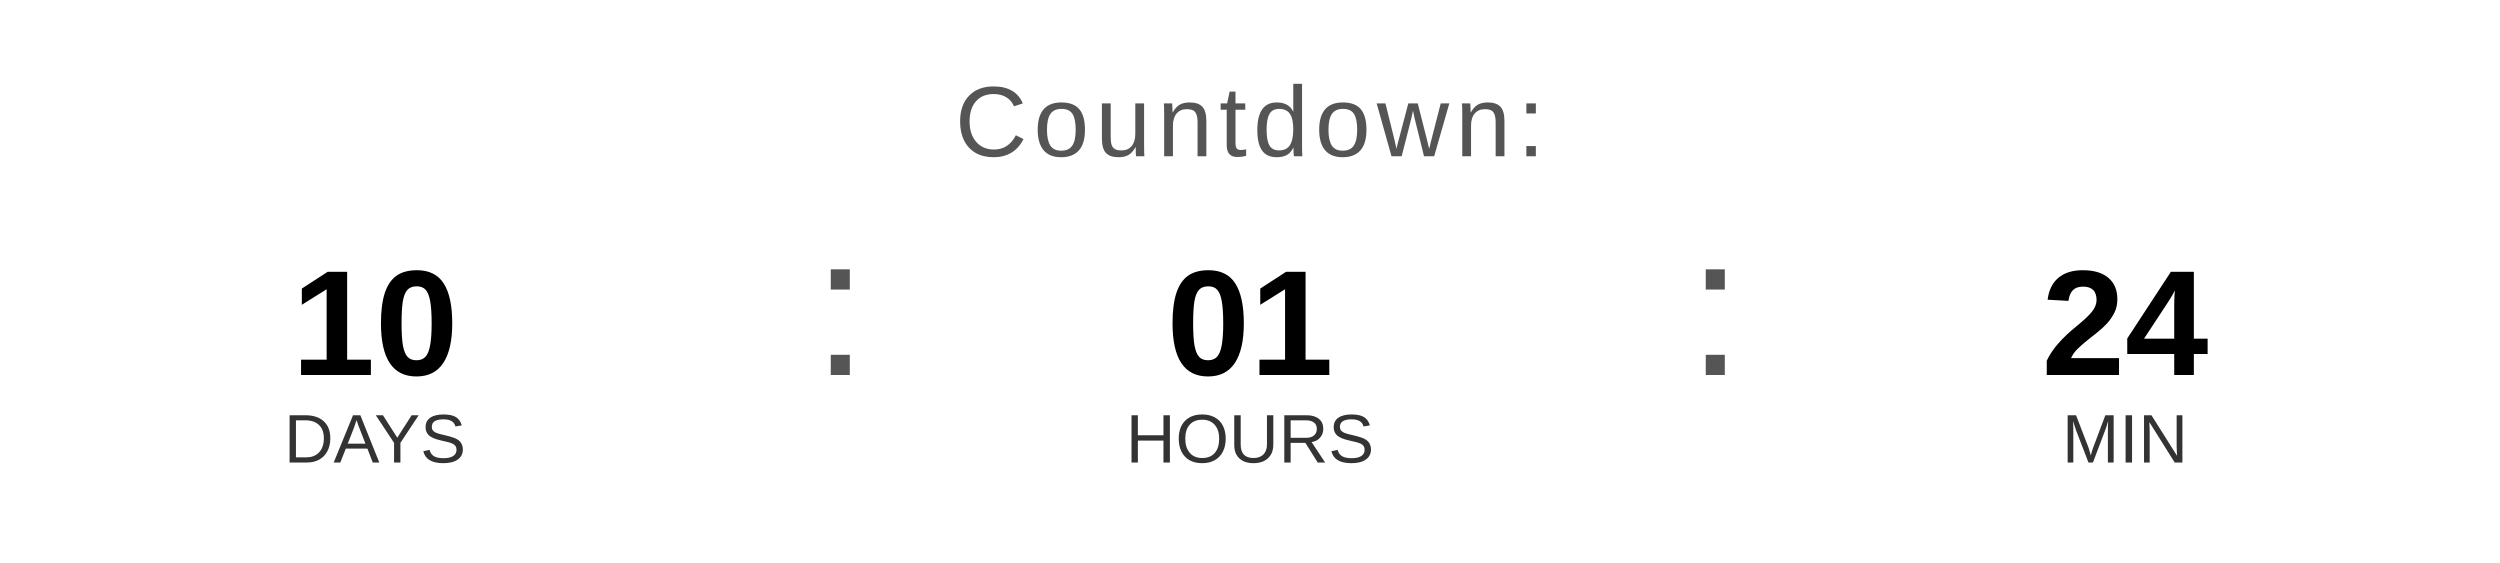
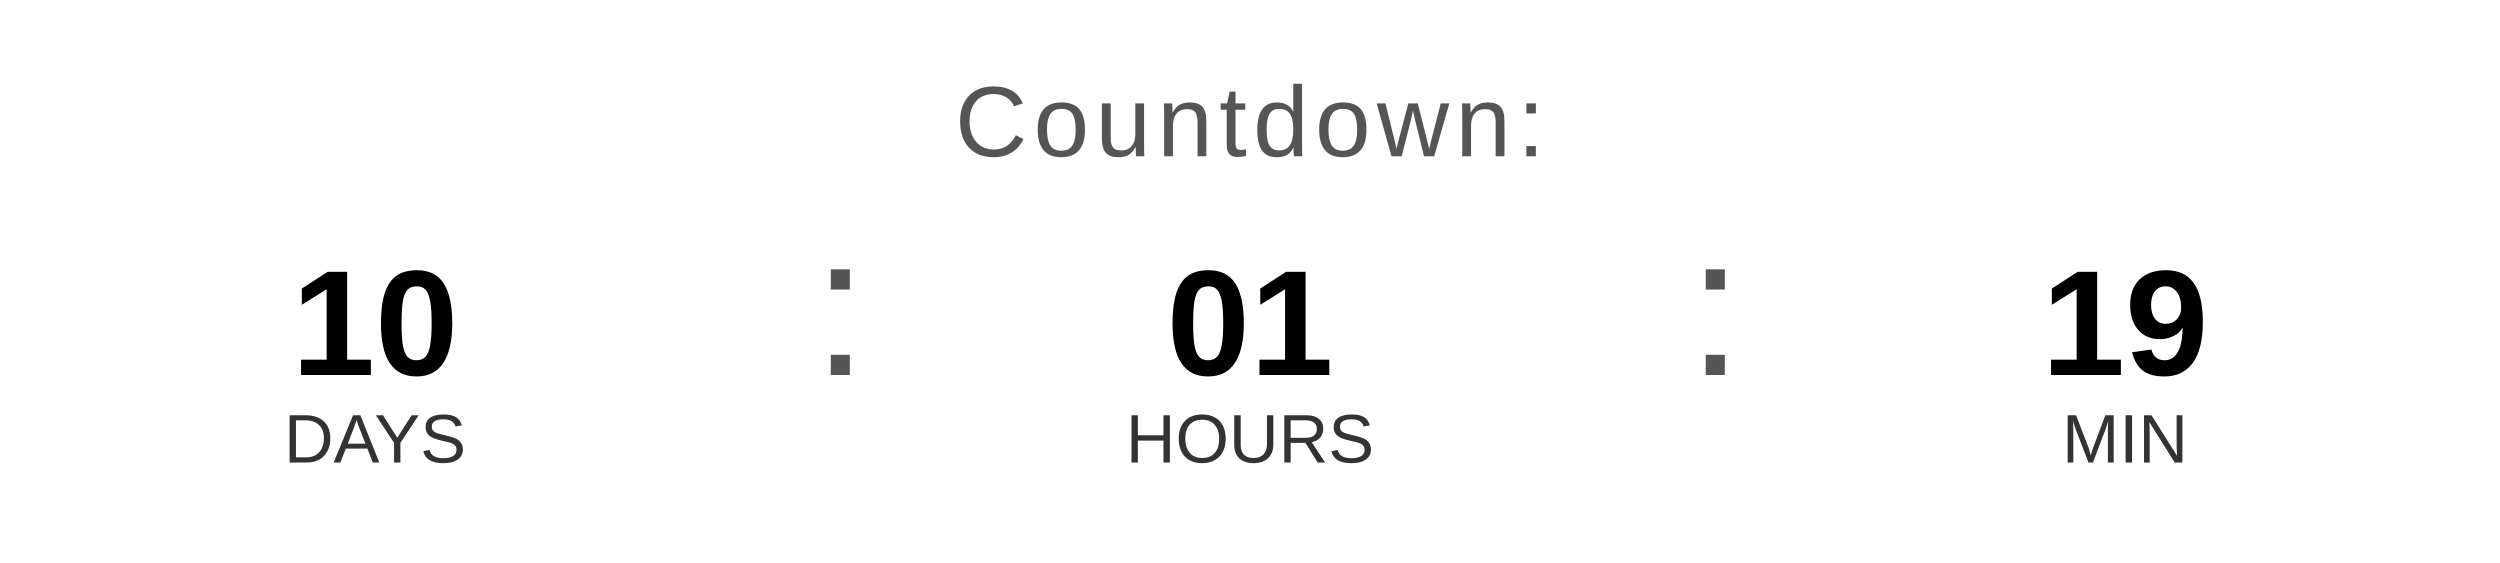
<svg xmlns="http://www.w3.org/2000/svg" width="400" height="90" viewBox="0 0 400 90">
  <text x="200" y="25" font-family="Arial, Helvetica, sans-serif" font-size="16" fill="#555555" text-anchor="middle" letter-spacing="1">
    Countdown:
  </text>
  <text x="60" y="60" font-family="Arial, Helvetica, sans-serif" font-size="24" font-weight="bold" fill="#000000" text-anchor="middle">10</text>
  <text x="60" y="74" font-family="Arial, Helvetica, sans-serif" font-size="11" fill="#333333" text-anchor="middle">DAYS</text>
  <text x="130" y="60" font-family="Arial, sans-serif" font-size="32" fill="#555555">:</text>
  <text x="200" y="60" font-family="Arial, Helvetica, sans-serif" font-size="24" font-weight="bold" fill="#000000" text-anchor="middle">01</text>
  <text x="200" y="74" font-family="Arial, Helvetica, sans-serif" font-size="11" fill="#333333" text-anchor="middle">HOURS</text>
  <text x="270" y="60" font-family="Arial, sans-serif" font-size="32" fill="#555555">:</text>
-   <text x="340" y="60" font-family="Arial, Helvetica, sans-serif" font-size="24" font-weight="bold" fill="#000000" text-anchor="middle">24</text>
+   <text x="340" y="60" font-family="Arial, Helvetica, sans-serif" font-size="24" font-weight="bold" fill="#000000" text-anchor="middle">19</text>
  <text x="340" y="74" font-family="Arial, Helvetica, sans-serif" font-size="11" fill="#333333" text-anchor="middle">MIN</text>
</svg>
